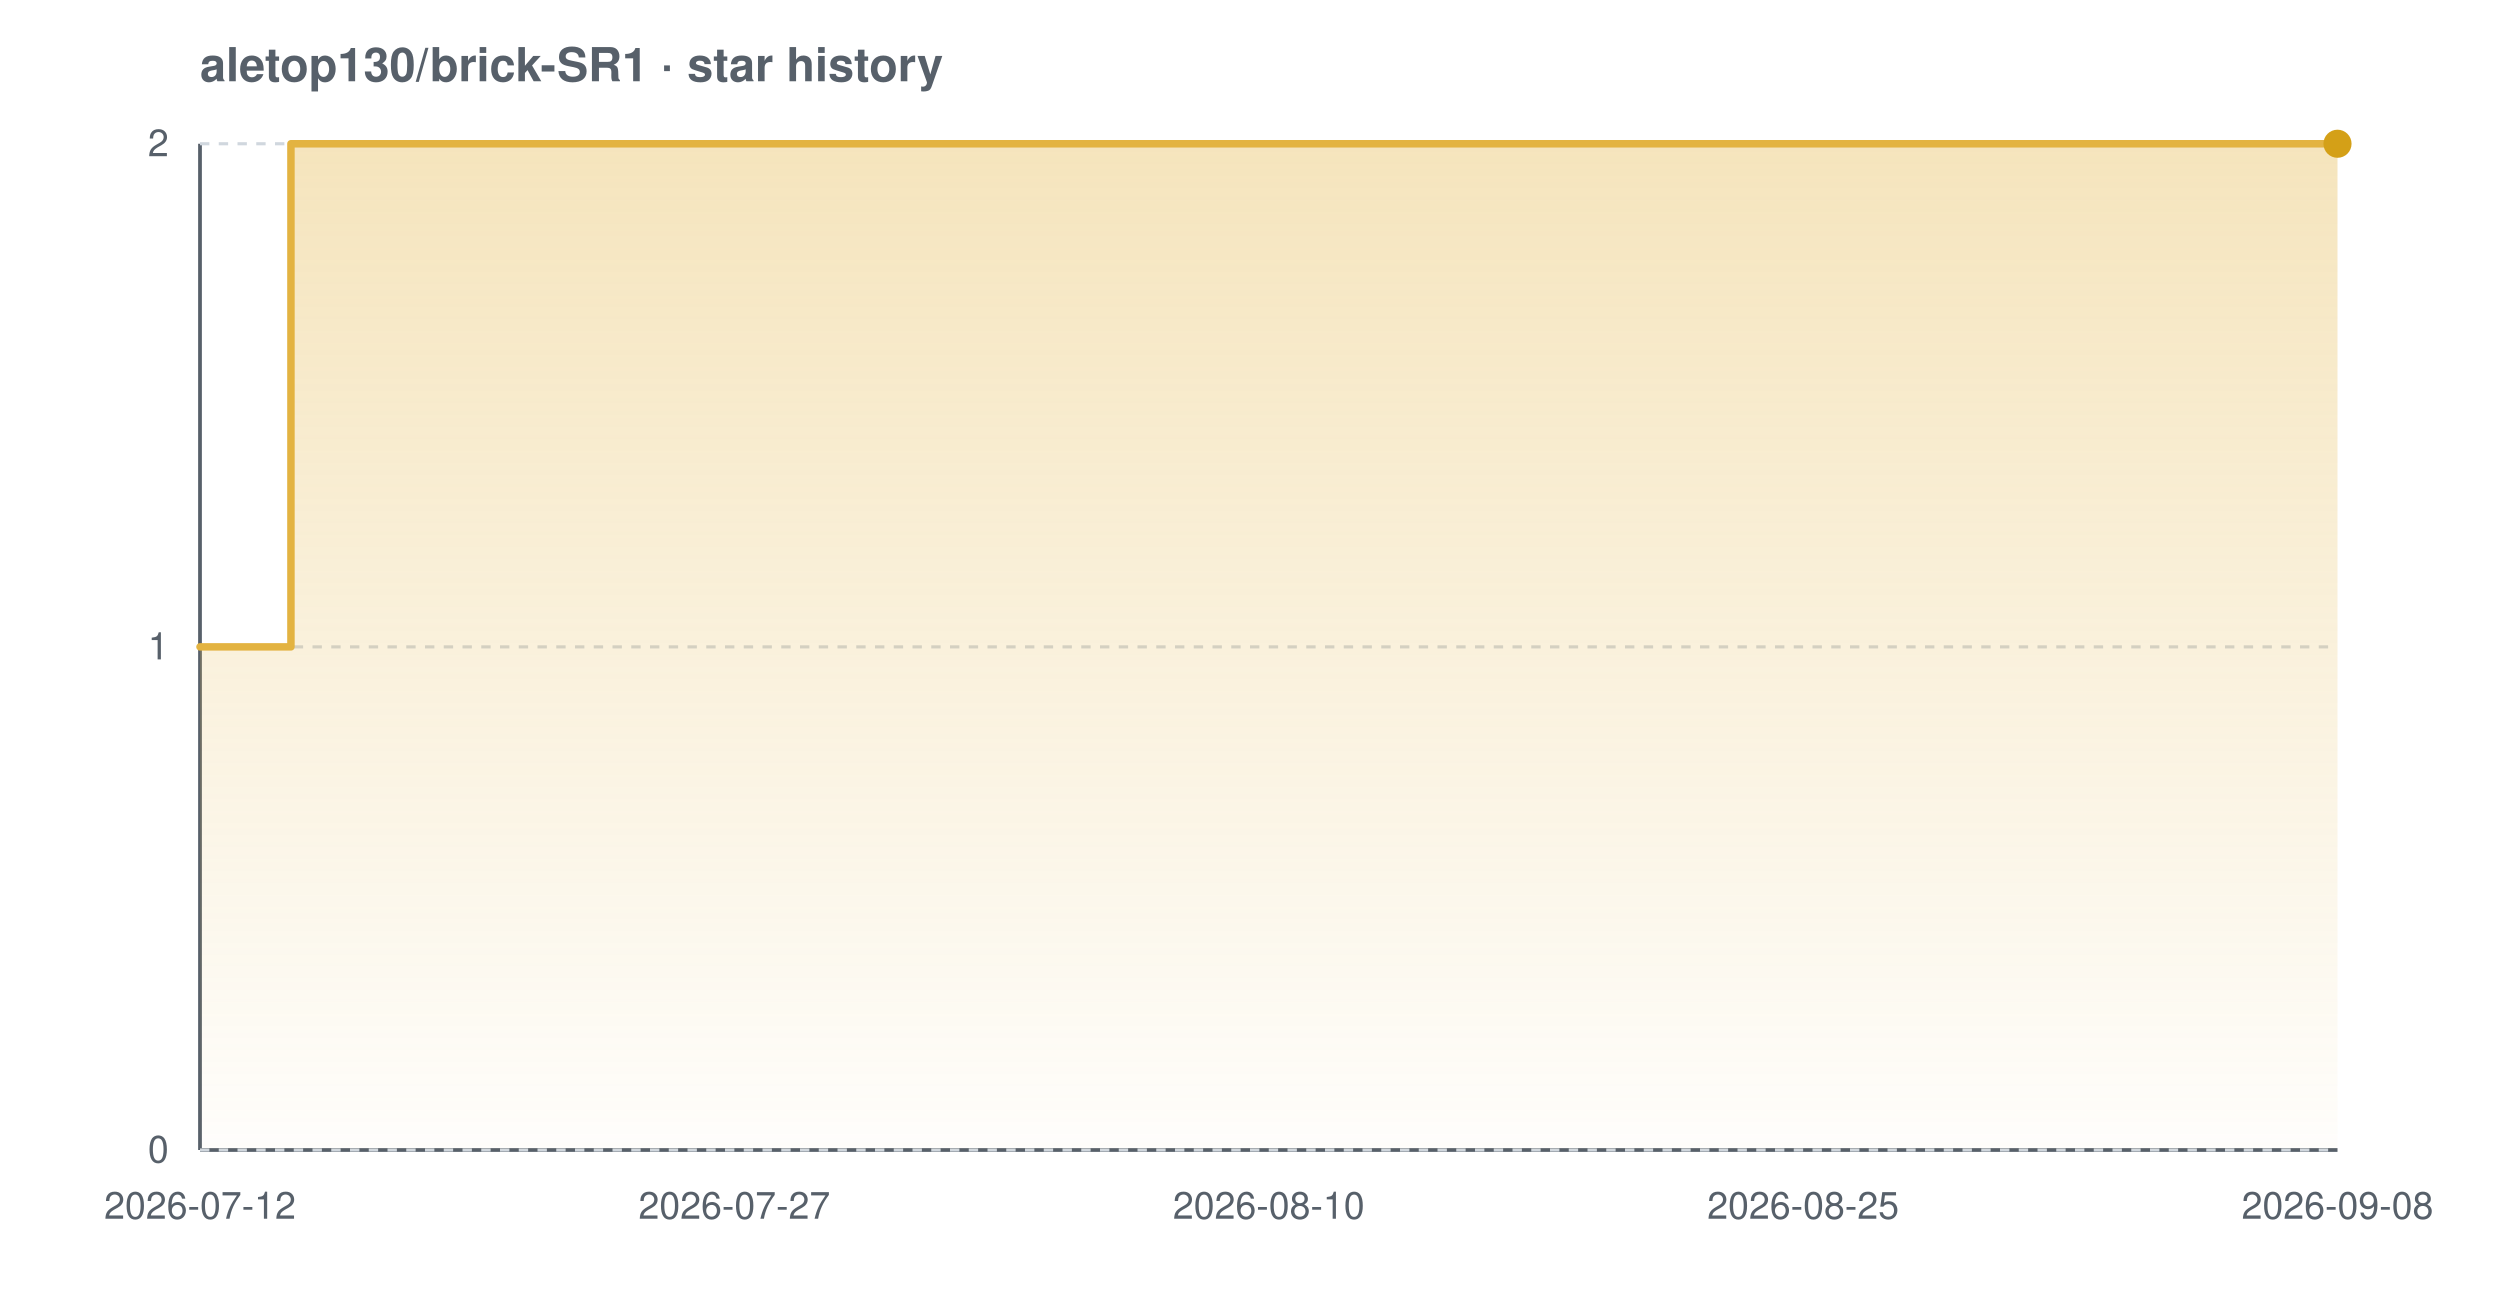
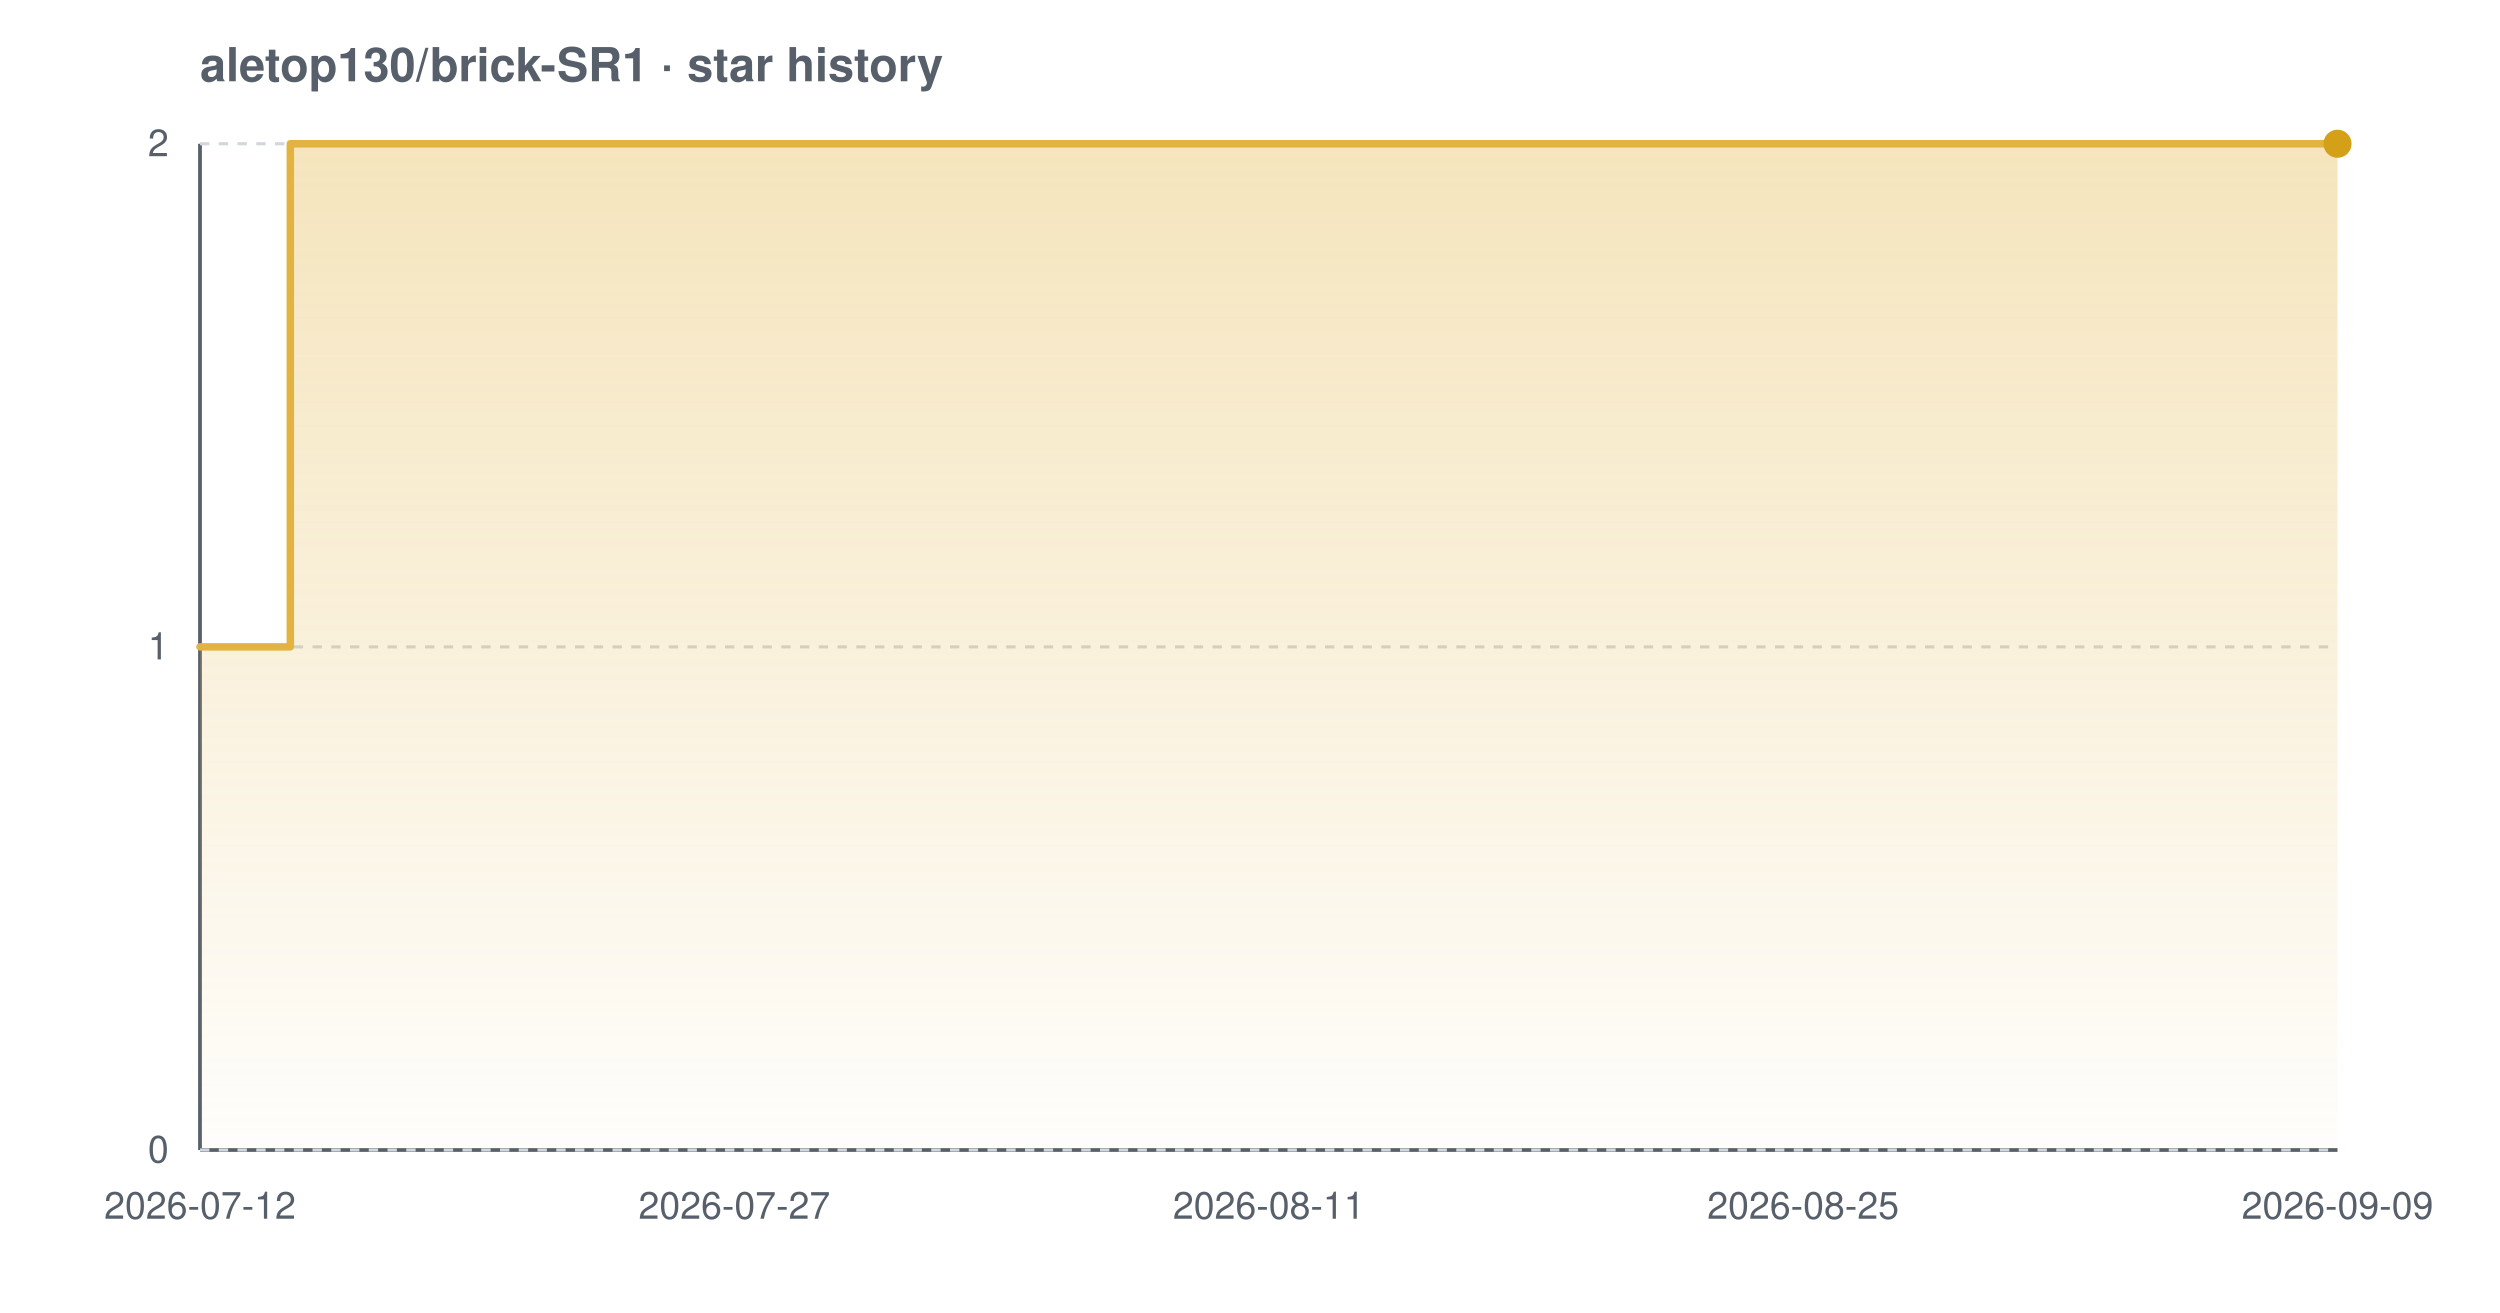
<svg xmlns="http://www.w3.org/2000/svg" width="800" height="420" viewBox="0 0 800 420" font-family="-apple-system,BlinkMacSystemFont,'Segoe UI',Helvetica,Arial,sans-serif" role="img" aria-label="Star history chart for aletop130/brick-SR1">
  <defs>
    <linearGradient id="grad-light" x1="0" y1="0" x2="0" y2="1">
      <stop offset="0%" stop-color="#e3b341" stop-opacity="0.35" />
      <stop offset="100%" stop-color="#e3b341" stop-opacity="0.02" />
    </linearGradient>
  </defs>
  <text x="64" y="26" font-size="15" font-weight="600" fill="#57606a">aletop130/brick-SR1 · star history</text>
  <line x1="64" y1="368" x2="748" y2="368" stroke="#57606a" stroke-width="1.2" />
  <line x1="64" y1="46" x2="64" y2="368" stroke="#57606a" stroke-width="1.2" />
  <line x1="64" y1="368.0" x2="748" y2="368.0" stroke="#d0d7de" stroke-width="1" stroke-dasharray="3 3" />
  <line x1="64" y1="207.0" x2="748" y2="207.0" stroke="#d0d7de" stroke-width="1" stroke-dasharray="3 3" />
  <line x1="64" y1="46.0" x2="748" y2="46.0" stroke="#d0d7de" stroke-width="1" stroke-dasharray="3 3" />
-   <path d="M 64.0 207.0 L 93.1 207.0 L 93.1 46.0 L 748.0 46.0 L 748.0 46.0 L 748.0 368.0 L 64.0 368.0 Z" fill="url(#grad-light)" />
-   <path d="M 64.0 207.0 L 93.1 207.0 L 93.1 46.0 L 748.0 46.0 L 748.0 46.0" fill="none" stroke="#e3b341" stroke-width="2.4" stroke-linejoin="round" stroke-linecap="round" />
+   <path d="M 64.0 207.0 L 92.9 207.0 L 92.9 46.0 L 748.0 46.0 L 748.0 46.0 L 748.0 368.0 L 64.0 368.0 Z" fill="url(#grad-light)" />
+   <path d="M 64.0 207.0 L 92.9 207.0 L 92.9 46.0 L 748.0 46.0 L 748.0 46.0" fill="none" stroke="#e3b341" stroke-width="2.4" stroke-linejoin="round" stroke-linecap="round" />
  <circle cx="748.0" cy="46.0" r="4.5" fill="#d4a017" />
  <text x="54" y="372.0" text-anchor="end" font-size="12" fill="#57606a">0</text>
  <text x="54" y="211.0" text-anchor="end" font-size="12" fill="#57606a">1</text>
  <text x="54" y="50.0" text-anchor="end" font-size="12" fill="#57606a">2</text>
  <text x="64.0" y="390" text-anchor="middle" font-size="12" fill="#57606a">2026-07-12</text>
  <text x="235.0" y="390" text-anchor="middle" font-size="12" fill="#57606a">2026-07-27</text>
-   <text x="406.0" y="390" text-anchor="middle" font-size="12" fill="#57606a">2026-08-10</text>
+   <text x="406.0" y="390" text-anchor="middle" font-size="12" fill="#57606a">2026-08-11</text>
  <text x="577.0" y="390" text-anchor="middle" font-size="12" fill="#57606a">2026-08-25</text>
-   <text x="748.0" y="390" text-anchor="middle" font-size="12" fill="#57606a">2026-09-08</text>
+   <text x="748.0" y="390" text-anchor="middle" font-size="12" fill="#57606a">2026-09-09</text>
</svg>
